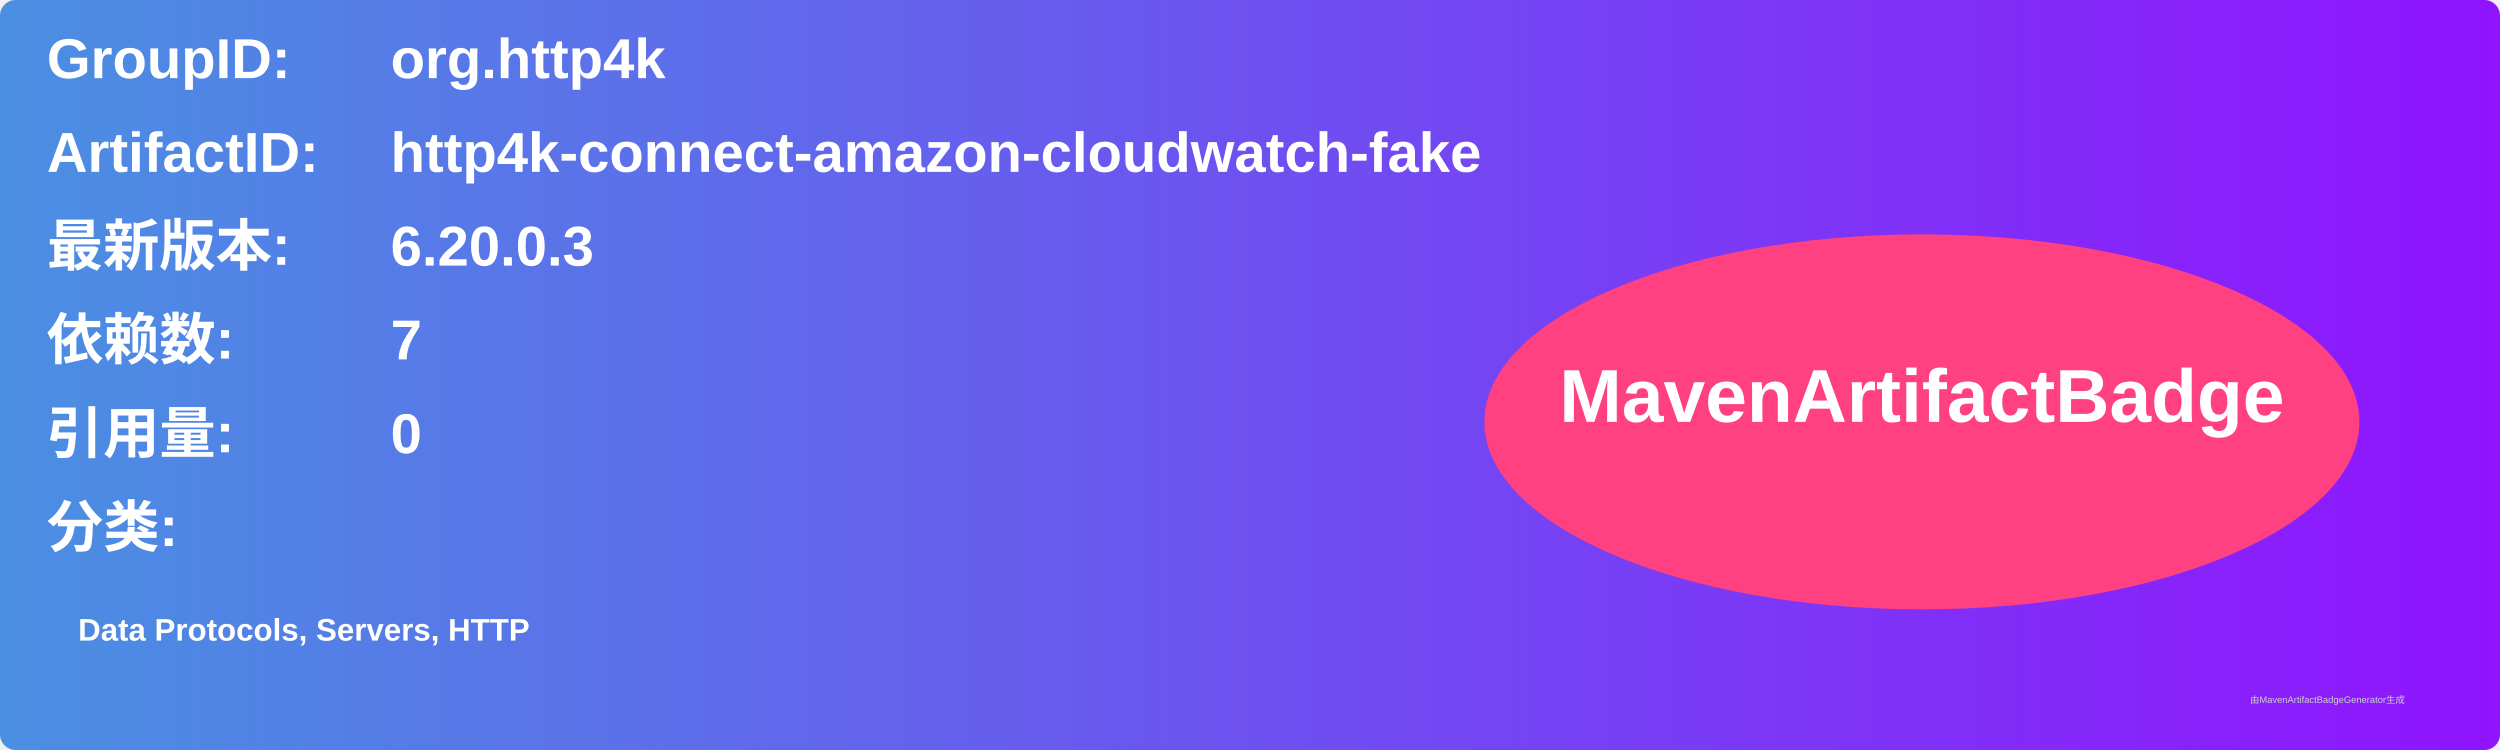
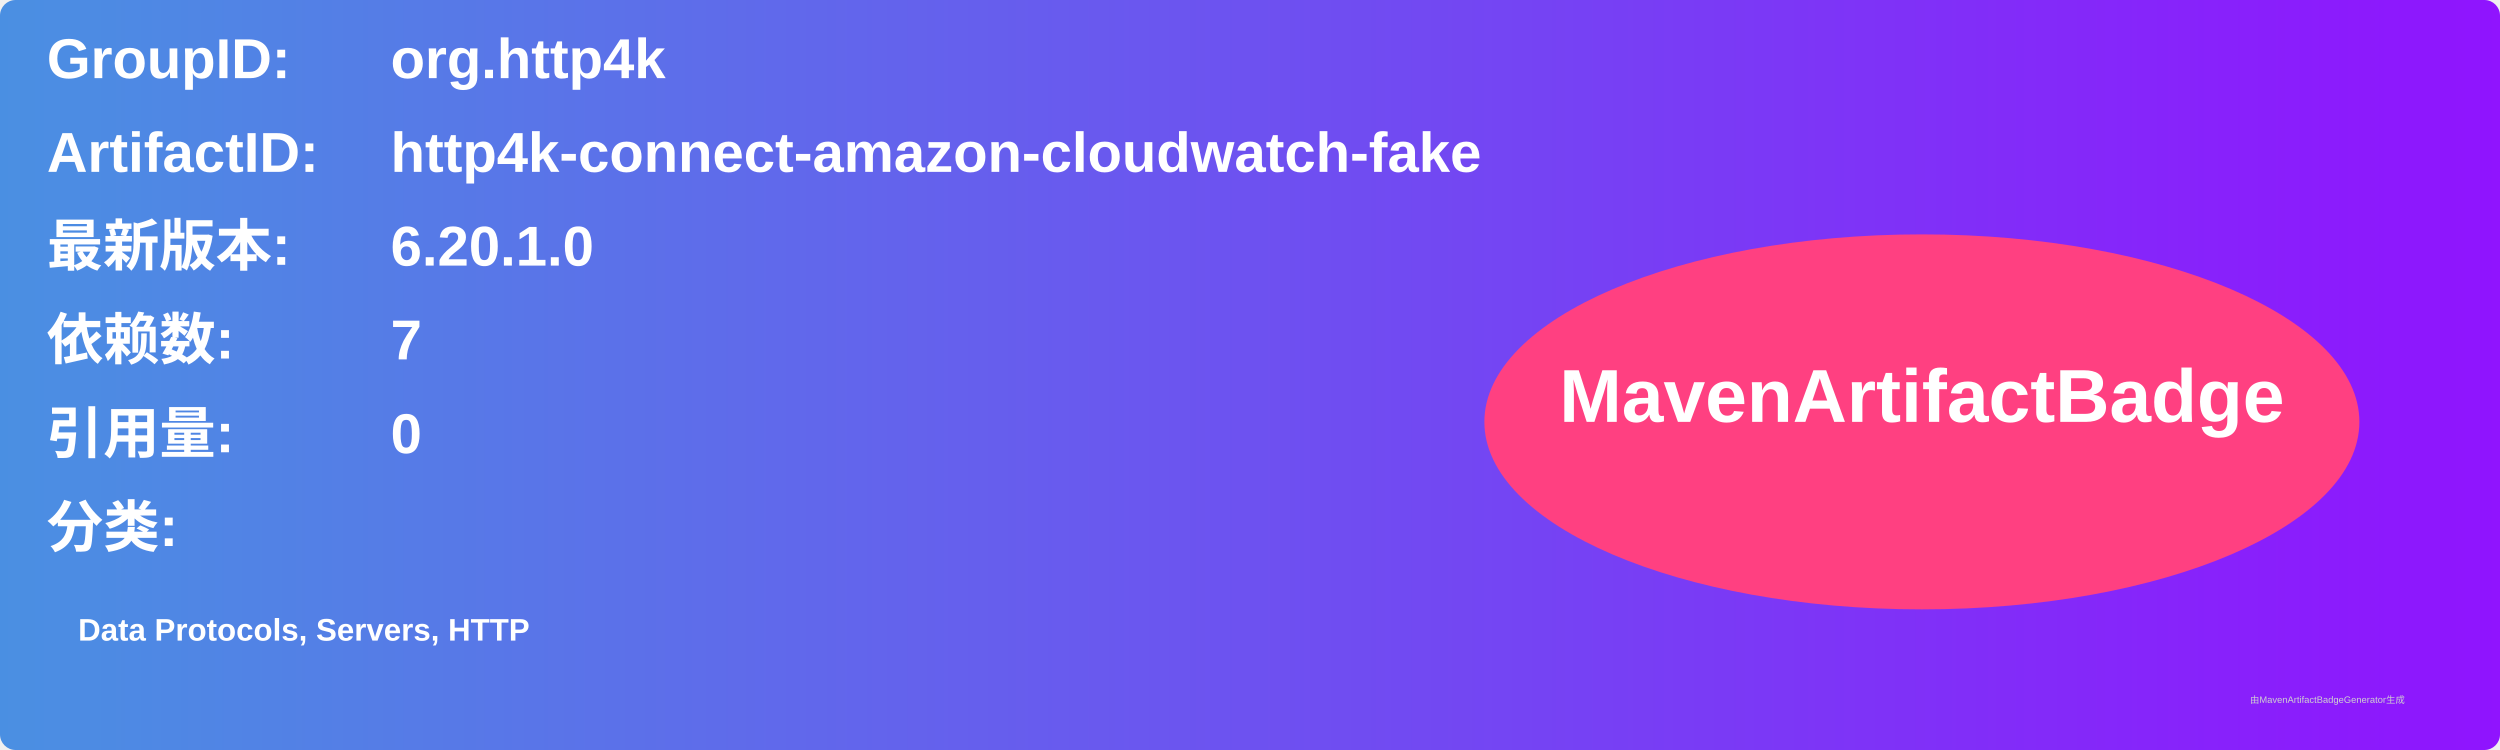
<svg xmlns="http://www.w3.org/2000/svg" width="800" height="240" viewBox="0 0 800 240">
  <linearGradient id="grad" x1="0%" y1="0%" x2="100%" y2="0%">
    <stop offset="0%" stop-color="#4a90e2" />
    <stop offset="100%" stop-color="#9013fe" />
  </linearGradient>
  <rect width="100%" height="100%" rx="5" ry="5" fill="url(#grad)" />
  <g transform="translate(15, 15)">
    <text x="0" y="10" font-family="Arial" font-size="18" fill="white" font-weight="bold" width="260">GroupID:</text>
    <text x="110" y="10" font-family="Arial" font-size="18" fill="white" font-weight="bold" width="460">org.http4k</text>
    <text x="0" y="40" font-family="Arial" font-size="18" fill="white" font-weight="bold" width="260">ArtifactID:</text>
    <text x="110" y="40" font-family="Arial" font-size="18" fill="white" font-weight="bold" width="460">http4k-connect-amazon-cloudwatch-fake</text>
    <text x="0" y="70" font-family="Arial" font-size="18" fill="white" font-weight="bold">最新版本:</text>
    <text x="110" y="70" font-family="Arial" font-size="18" fill="white" font-weight="bold">
-       <tspan font-weight="bold">6.20.0.3</tspan>
+       <tspan font-weight="bold">6.20.1.0</tspan>
    </text>
    <text x="0" y="100" font-family="Arial" font-size="18" fill="white" font-weight="bold">依赖数: </text>
    <text x="110" y="100" font-family="Arial" font-size="18" fill="white">
      <tspan font-weight="bold">7</tspan>
    </text>
    <text x="0" y="130" font-family="Arial" font-size="18" fill="white" font-weight="bold">引用量: </text>
    <text x="110" y="130" font-family="Arial" font-size="18" fill="white">
      <tspan font-weight="bold">0</tspan>
    </text>
    <text x="0" y="160" font-family="Arial" font-size="18" fill="white" font-weight="bold">分类:</text>
    <text x="10" y="190" font-family="Arial" font-size="10" fill="white">
      <tspan font-weight="bold">Data Protocols, Servers, HTTP</tspan>
    </text>
    <ellipse cx="600" cy="120" rx="140" ry="60" fill="#ff4081" />
    <text x="600" y="120" text-anchor="middle" font-family="Arial" font-size="24" fill="white" font-weight="bold">MavenArtifactBadge</text>
  </g>
  <text x="720" y="225" font-family="Arial" font-size="3" fill="#d0d0d0">由MavenArtifactBadgeGenerator生成</text>
</svg>
